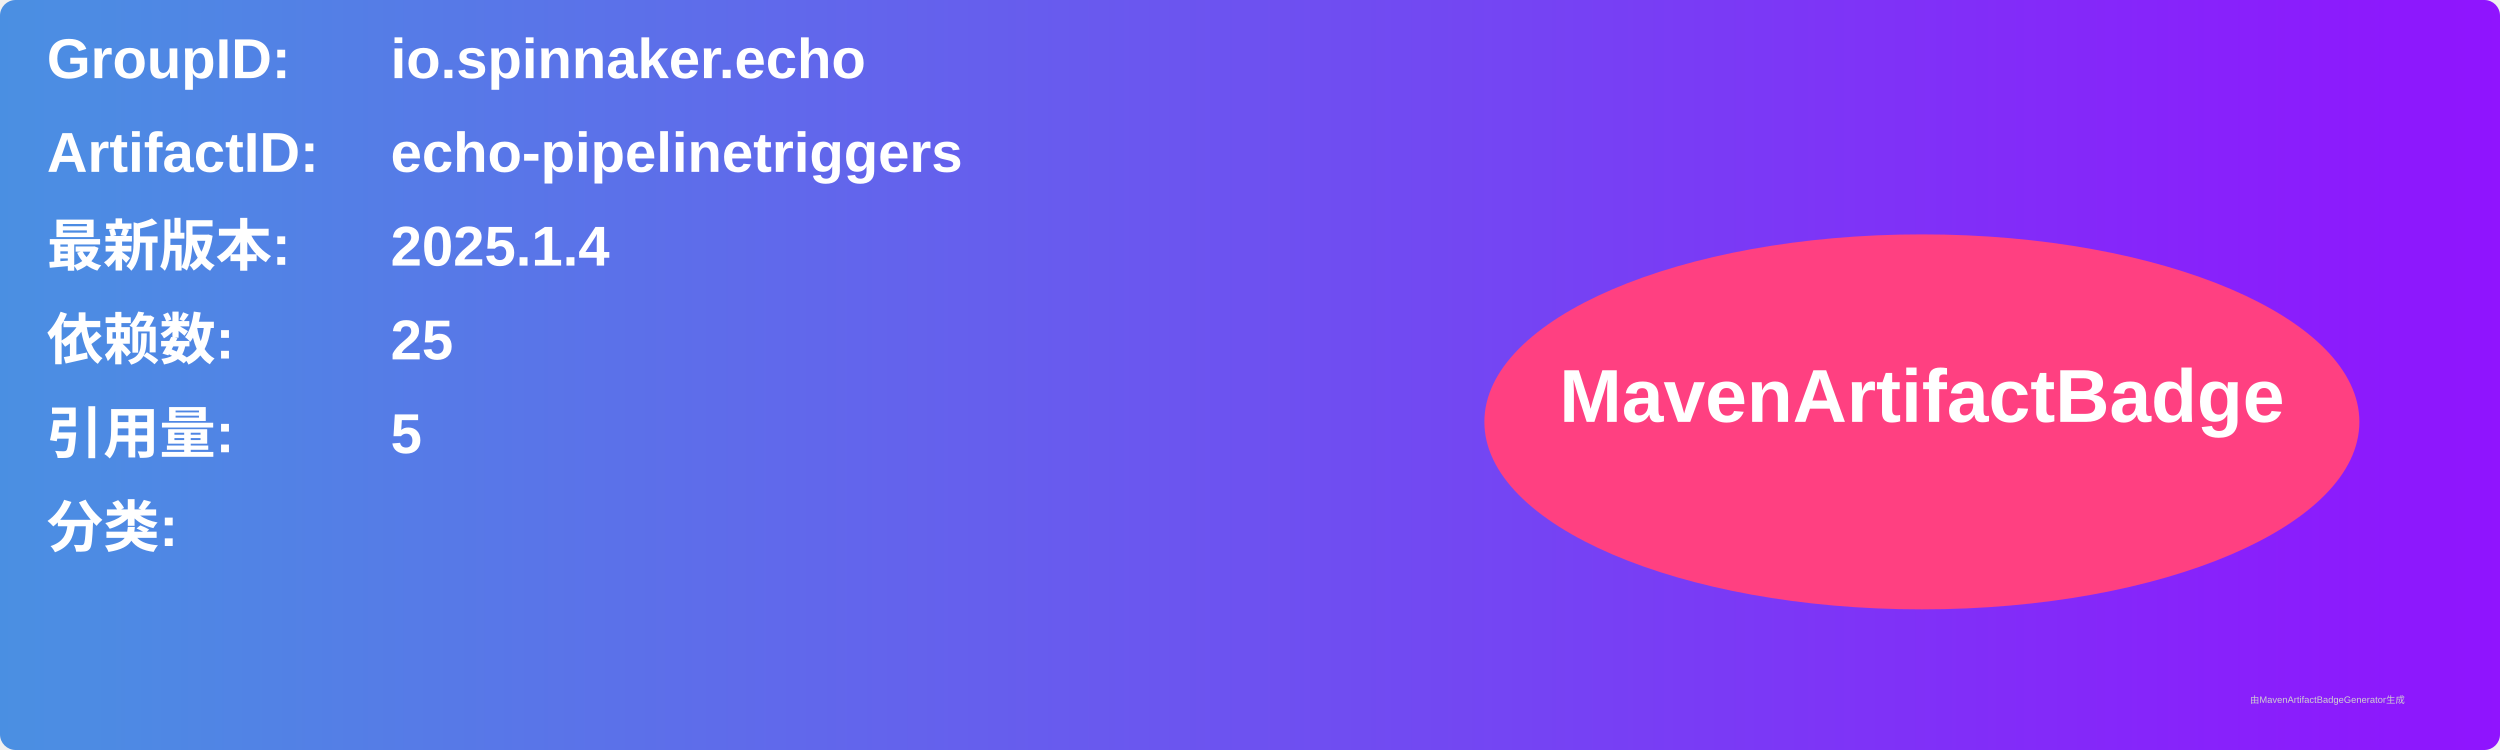
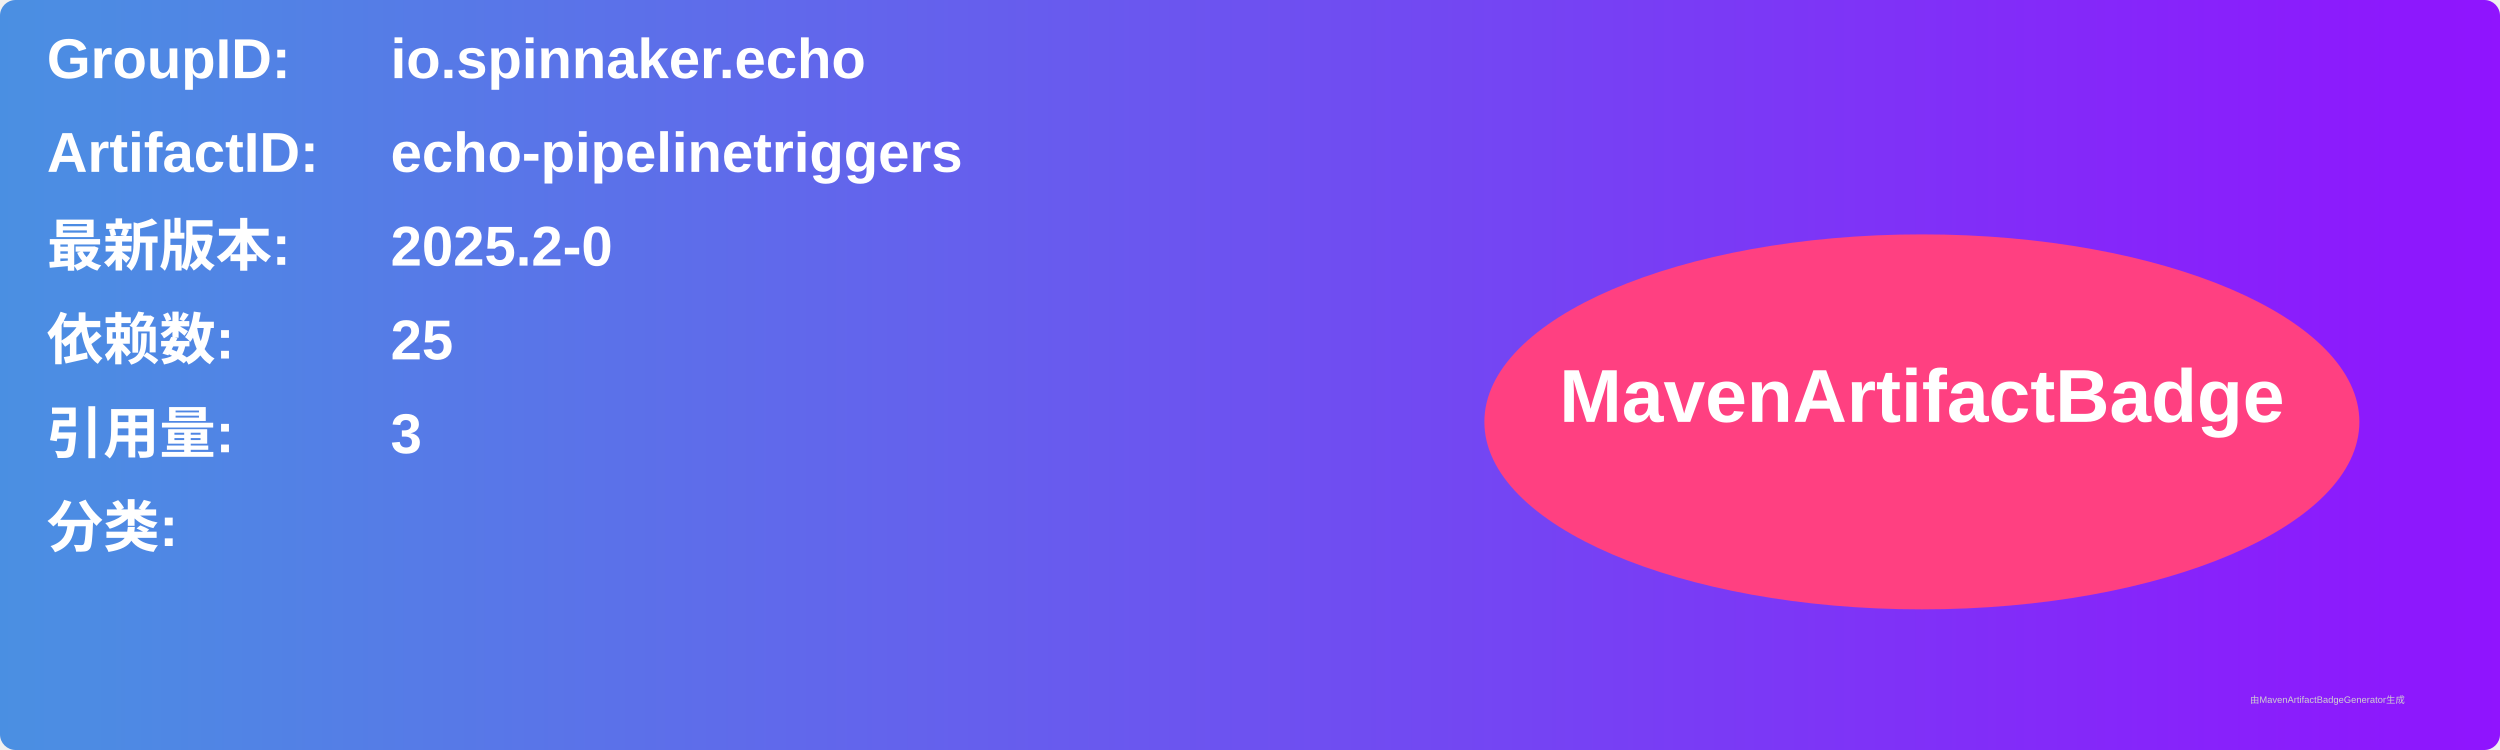
<svg xmlns="http://www.w3.org/2000/svg" width="800" height="240" viewBox="0 0 800 240">
  <linearGradient id="grad" x1="0%" y1="0%" x2="100%" y2="0%">
    <stop offset="0%" stop-color="#4a90e2" />
    <stop offset="100%" stop-color="#9013fe" />
  </linearGradient>
  <rect width="100%" height="100%" rx="5" ry="5" fill="url(#grad)" />
  <g transform="translate(15, 15)">
    <text x="0" y="10" font-family="Arial" font-size="18" fill="white" font-weight="bold" width="260">GroupID:</text>
    <text x="110" y="10" font-family="Arial" font-size="18" fill="white" font-weight="bold" width="460">io.spinnaker.echo</text>
    <text x="0" y="40" font-family="Arial" font-size="18" fill="white" font-weight="bold" width="260">ArtifactID:</text>
    <text x="110" y="40" font-family="Arial" font-size="18" fill="white" font-weight="bold" width="460">echo-pipelinetriggers</text>
    <text x="0" y="70" font-family="Arial" font-size="18" fill="white" font-weight="bold">最新版本:</text>
    <text x="110" y="70" font-family="Arial" font-size="18" fill="white" font-weight="bold">
-       <tspan font-weight="bold">2025.1.4</tspan>
+       <tspan font-weight="bold">2025.2-0</tspan>
    </text>
    <text x="0" y="100" font-family="Arial" font-size="18" fill="white" font-weight="bold">依赖数: </text>
    <text x="110" y="100" font-family="Arial" font-size="18" fill="white">
      <tspan font-weight="bold">25</tspan>
    </text>
    <text x="0" y="130" font-family="Arial" font-size="18" fill="white" font-weight="bold">引用量: </text>
    <text x="110" y="130" font-family="Arial" font-size="18" fill="white">
-       <tspan font-weight="bold">5</tspan>
+       <tspan font-weight="bold">3</tspan>
    </text>
    <text x="0" y="160" font-family="Arial" font-size="18" fill="white" font-weight="bold">分类:</text>
    <text x="10" y="190" font-family="Arial" font-size="10" fill="white">
      <tspan font-weight="bold" />
    </text>
    <ellipse cx="600" cy="120" rx="140" ry="60" fill="#ff4081" />
    <text x="600" y="120" text-anchor="middle" font-family="Arial" font-size="24" fill="white" font-weight="bold">MavenArtifactBadge</text>
  </g>
  <text x="720" y="225" font-family="Arial" font-size="3" fill="#d0d0d0">由MavenArtifactBadgeGenerator生成</text>
</svg>
